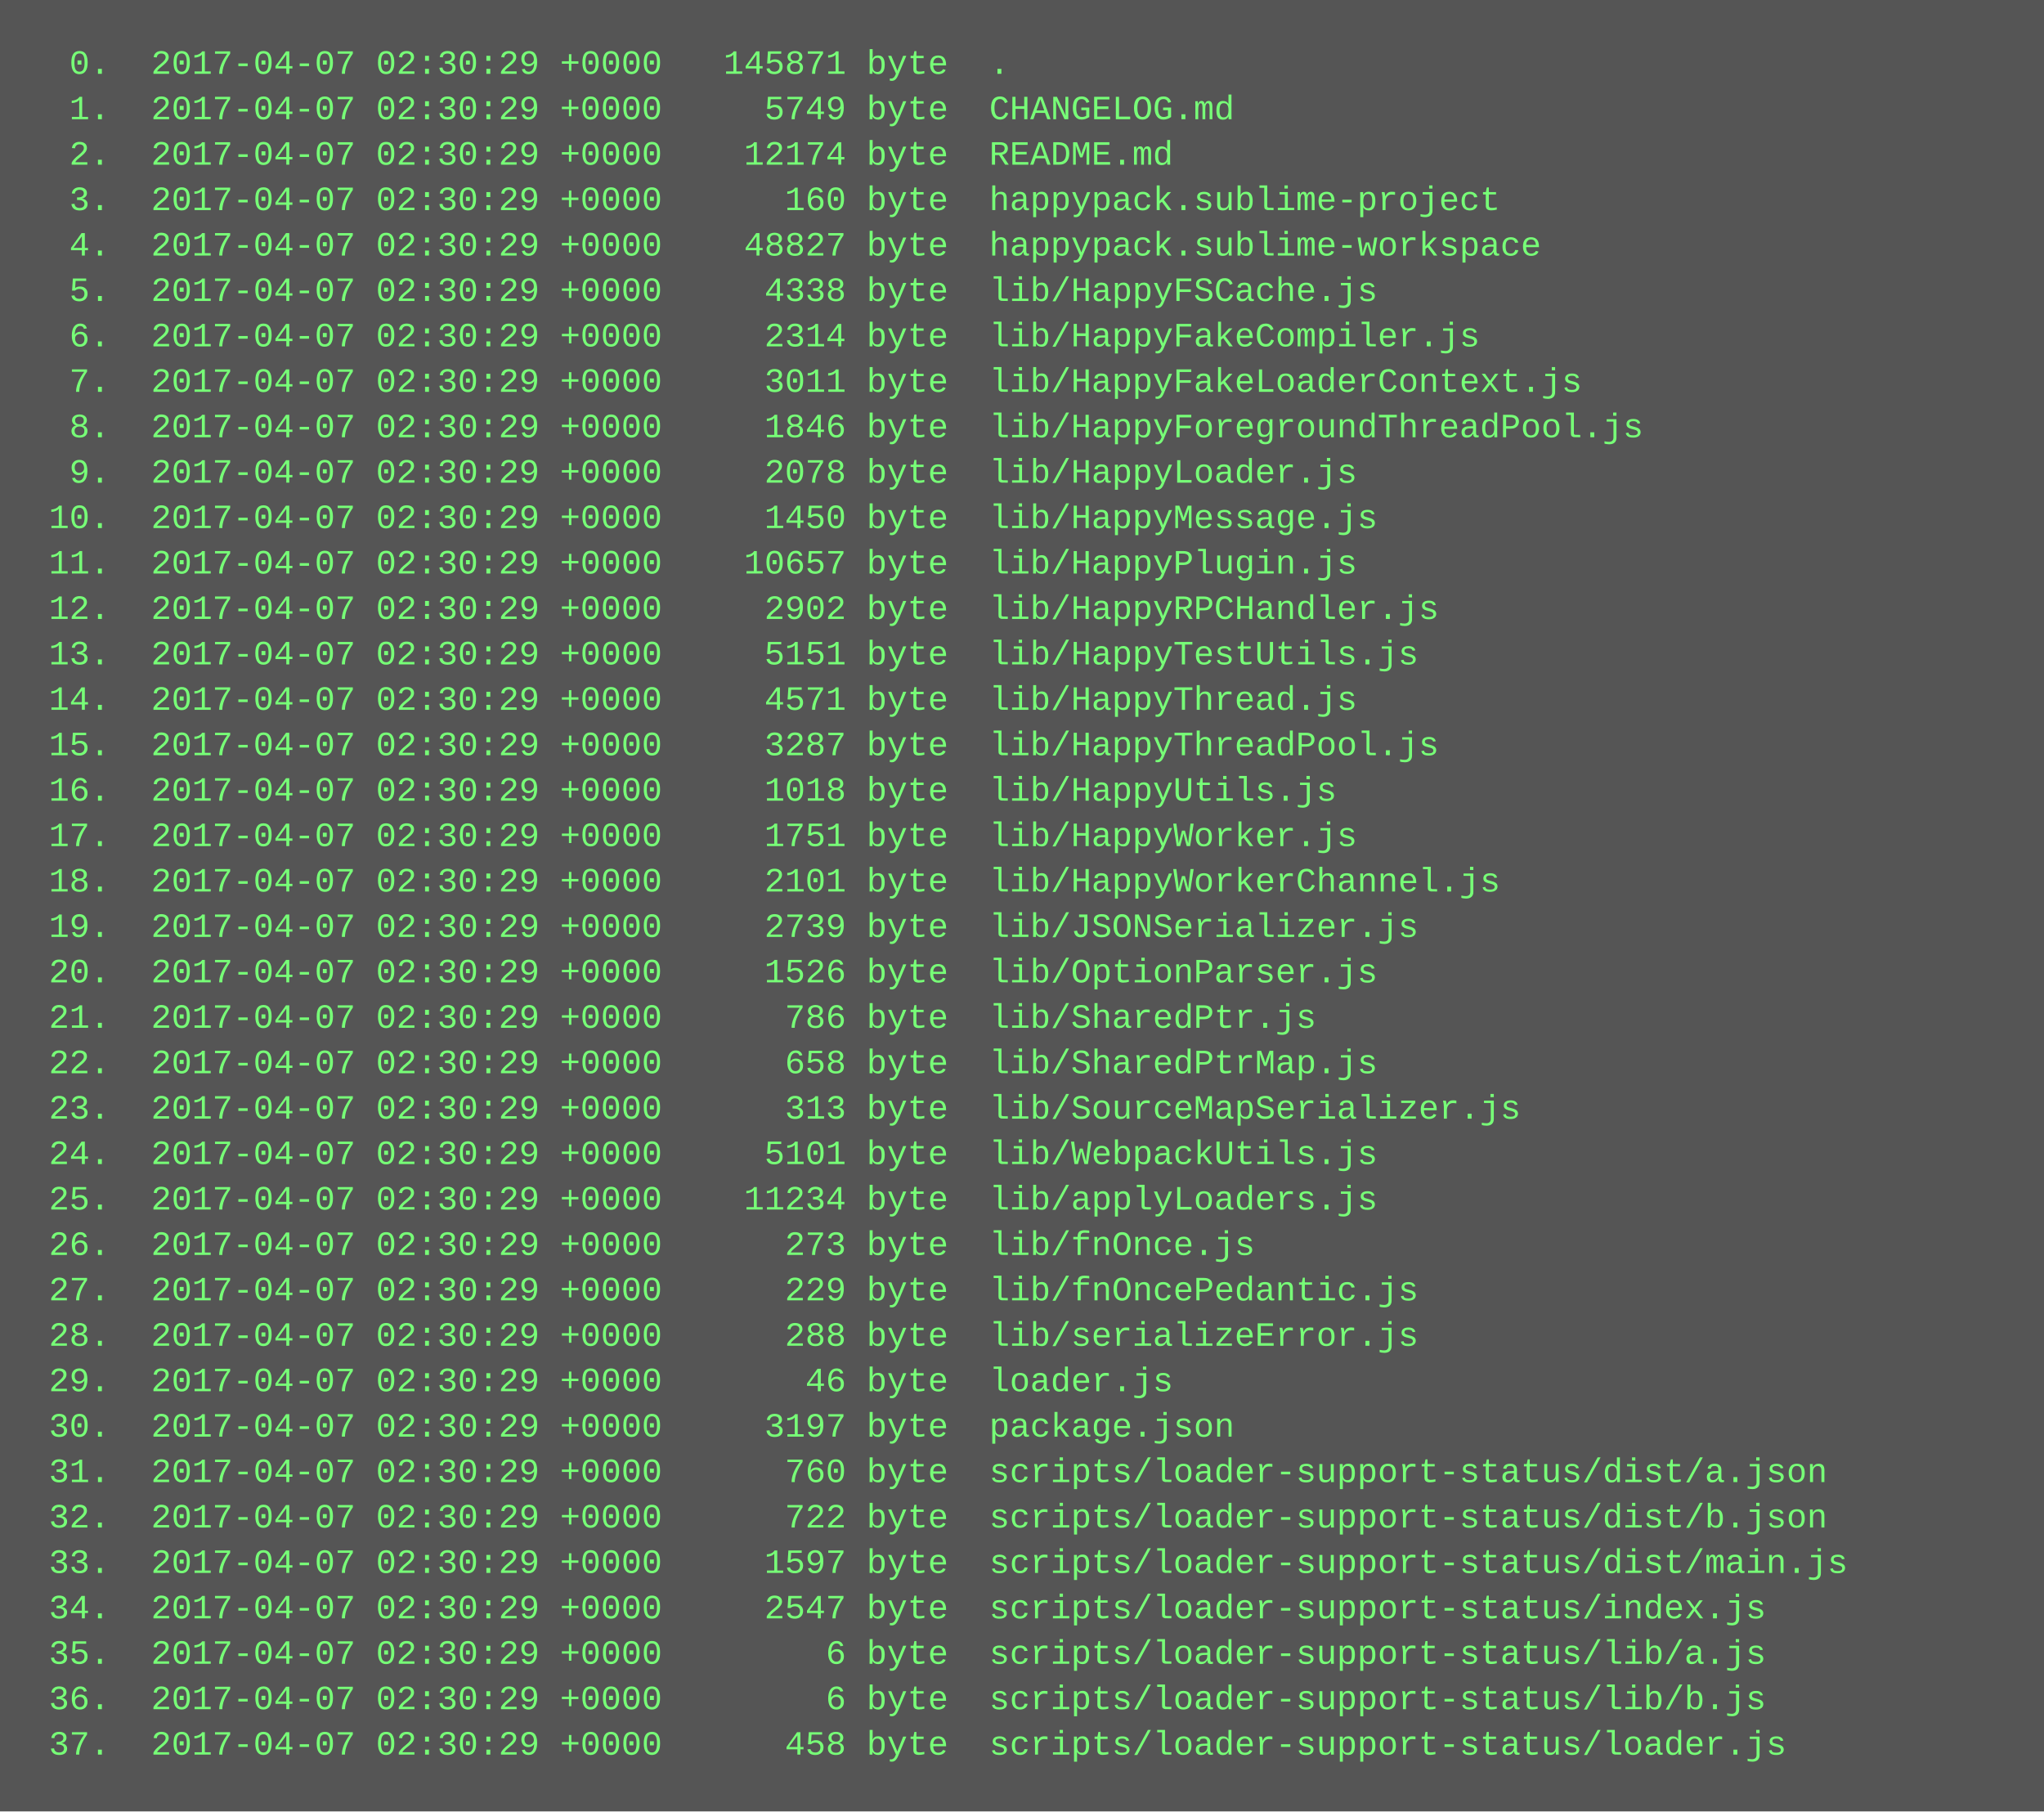
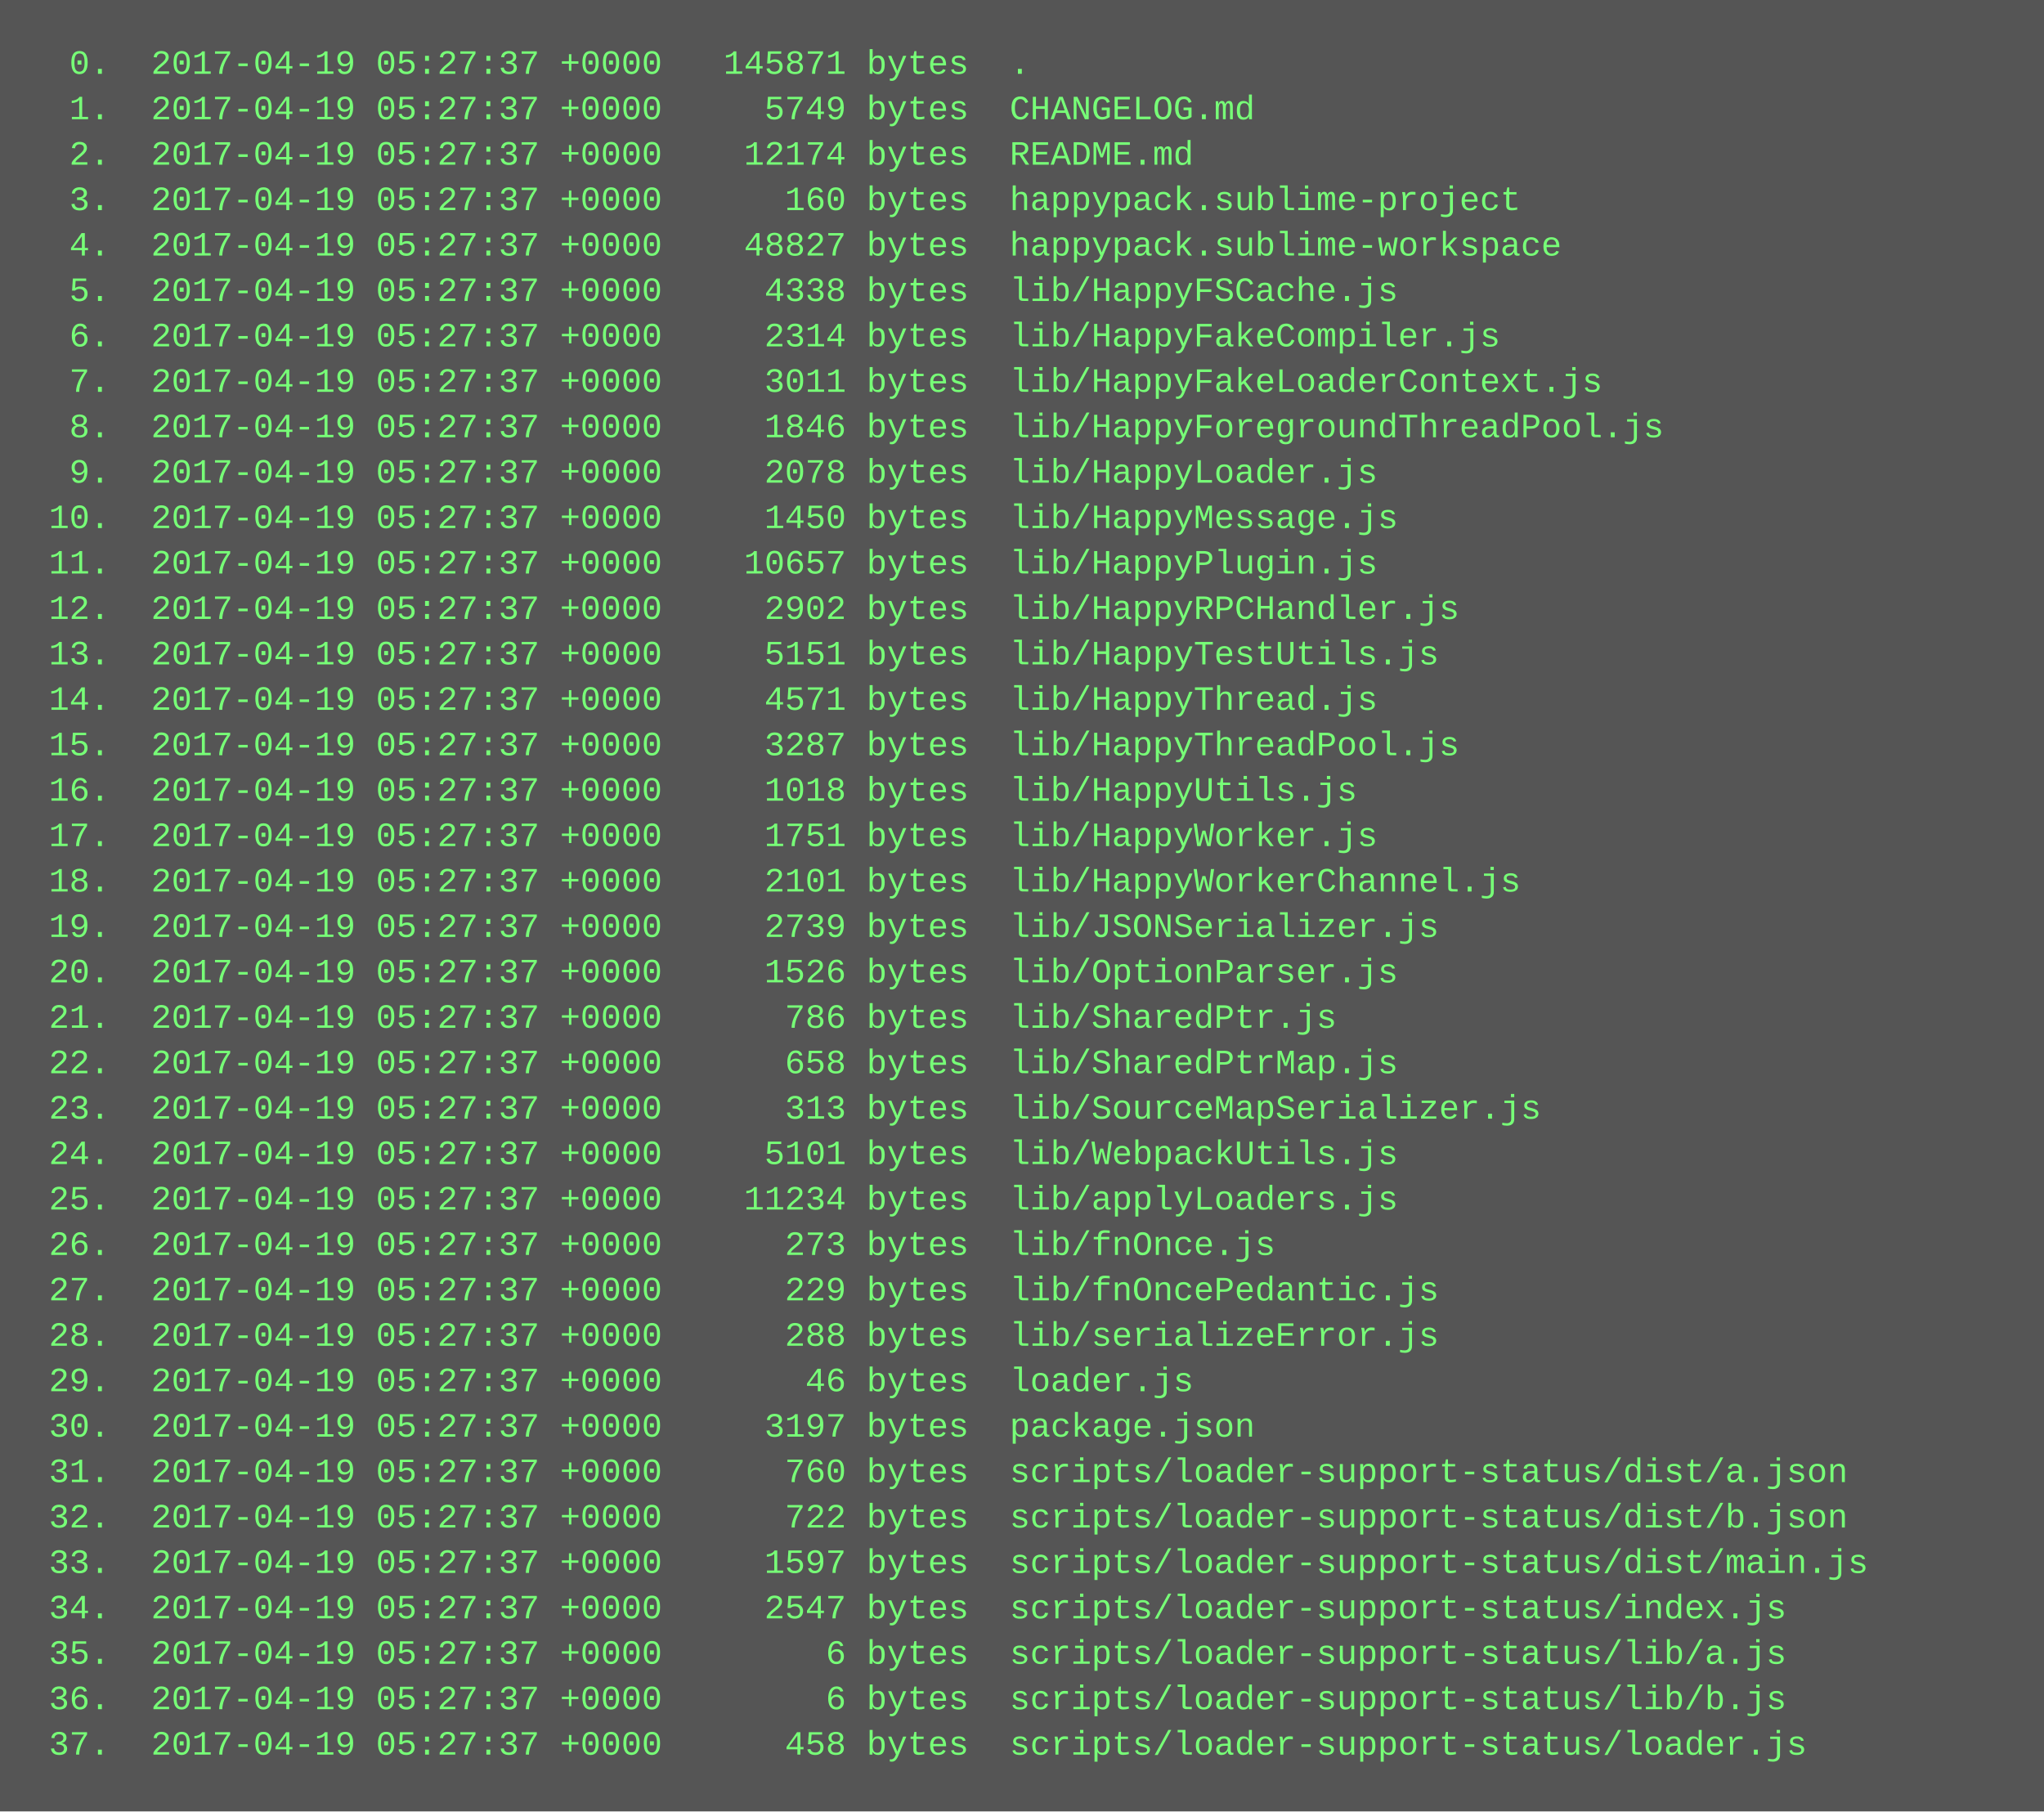
<svg xmlns="http://www.w3.org/2000/svg" height="638" width="720">
  <rect height="638" fill="#555" width="720" />
  <text fill="#7f7" font-family="Courier New" font-size="12" xml:space="preserve">
-     <tspan x="10" y="26">  0.  2017-04-07 02:30:29 +0000   145871 byte  .</tspan>
-     <tspan x="10" y="42">  1.  2017-04-07 02:30:29 +0000     5749 byte  CHANGELOG.md</tspan>
-     <tspan x="10" y="58">  2.  2017-04-07 02:30:29 +0000    12174 byte  README.md</tspan>
-     <tspan x="10" y="74">  3.  2017-04-07 02:30:29 +0000      160 byte  happypack.sublime-project</tspan>
-     <tspan x="10" y="90">  4.  2017-04-07 02:30:29 +0000    48827 byte  happypack.sublime-workspace</tspan>
-     <tspan x="10" y="106">  5.  2017-04-07 02:30:29 +0000     4338 byte  lib/HappyFSCache.js</tspan>
-     <tspan x="10" y="122">  6.  2017-04-07 02:30:29 +0000     2314 byte  lib/HappyFakeCompiler.js</tspan>
-     <tspan x="10" y="138">  7.  2017-04-07 02:30:29 +0000     3011 byte  lib/HappyFakeLoaderContext.js</tspan>
-     <tspan x="10" y="154">  8.  2017-04-07 02:30:29 +0000     1846 byte  lib/HappyForegroundThreadPool.js</tspan>
-     <tspan x="10" y="170">  9.  2017-04-07 02:30:29 +0000     2078 byte  lib/HappyLoader.js</tspan>
-     <tspan x="10" y="186"> 10.  2017-04-07 02:30:29 +0000     1450 byte  lib/HappyMessage.js</tspan>
-     <tspan x="10" y="202"> 11.  2017-04-07 02:30:29 +0000    10657 byte  lib/HappyPlugin.js</tspan>
-     <tspan x="10" y="218"> 12.  2017-04-07 02:30:29 +0000     2902 byte  lib/HappyRPCHandler.js</tspan>
-     <tspan x="10" y="234"> 13.  2017-04-07 02:30:29 +0000     5151 byte  lib/HappyTestUtils.js</tspan>
-     <tspan x="10" y="250"> 14.  2017-04-07 02:30:29 +0000     4571 byte  lib/HappyThread.js</tspan>
-     <tspan x="10" y="266"> 15.  2017-04-07 02:30:29 +0000     3287 byte  lib/HappyThreadPool.js</tspan>
-     <tspan x="10" y="282"> 16.  2017-04-07 02:30:29 +0000     1018 byte  lib/HappyUtils.js</tspan>
-     <tspan x="10" y="298"> 17.  2017-04-07 02:30:29 +0000     1751 byte  lib/HappyWorker.js</tspan>
-     <tspan x="10" y="314"> 18.  2017-04-07 02:30:29 +0000     2101 byte  lib/HappyWorkerChannel.js</tspan>
-     <tspan x="10" y="330"> 19.  2017-04-07 02:30:29 +0000     2739 byte  lib/JSONSerializer.js</tspan>
-     <tspan x="10" y="346"> 20.  2017-04-07 02:30:29 +0000     1526 byte  lib/OptionParser.js</tspan>
-     <tspan x="10" y="362"> 21.  2017-04-07 02:30:29 +0000      786 byte  lib/SharedPtr.js</tspan>
-     <tspan x="10" y="378"> 22.  2017-04-07 02:30:29 +0000      658 byte  lib/SharedPtrMap.js</tspan>
-     <tspan x="10" y="394"> 23.  2017-04-07 02:30:29 +0000      313 byte  lib/SourceMapSerializer.js</tspan>
-     <tspan x="10" y="410"> 24.  2017-04-07 02:30:29 +0000     5101 byte  lib/WebpackUtils.js</tspan>
-     <tspan x="10" y="426"> 25.  2017-04-07 02:30:29 +0000    11234 byte  lib/applyLoaders.js</tspan>
-     <tspan x="10" y="442"> 26.  2017-04-07 02:30:29 +0000      273 byte  lib/fnOnce.js</tspan>
-     <tspan x="10" y="458"> 27.  2017-04-07 02:30:29 +0000      229 byte  lib/fnOncePedantic.js</tspan>
-     <tspan x="10" y="474"> 28.  2017-04-07 02:30:29 +0000      288 byte  lib/serializeError.js</tspan>
-     <tspan x="10" y="490"> 29.  2017-04-07 02:30:29 +0000       46 byte  loader.js</tspan>
-     <tspan x="10" y="506"> 30.  2017-04-07 02:30:29 +0000     3197 byte  package.json</tspan>
-     <tspan x="10" y="522"> 31.  2017-04-07 02:30:29 +0000      760 byte  scripts/loader-support-status/dist/a.json</tspan>
-     <tspan x="10" y="538"> 32.  2017-04-07 02:30:29 +0000      722 byte  scripts/loader-support-status/dist/b.json</tspan>
-     <tspan x="10" y="554"> 33.  2017-04-07 02:30:29 +0000     1597 byte  scripts/loader-support-status/dist/main.js</tspan>
-     <tspan x="10" y="570"> 34.  2017-04-07 02:30:29 +0000     2547 byte  scripts/loader-support-status/index.js</tspan>
-     <tspan x="10" y="586"> 35.  2017-04-07 02:30:29 +0000        6 byte  scripts/loader-support-status/lib/a.js</tspan>
-     <tspan x="10" y="602"> 36.  2017-04-07 02:30:29 +0000        6 byte  scripts/loader-support-status/lib/b.js</tspan>
-     <tspan x="10" y="618"> 37.  2017-04-07 02:30:29 +0000      458 byte  scripts/loader-support-status/loader.js</tspan>
+     <tspan x="10" y="26">  0.  2017-04-19 05:27:37 +0000   145871 bytes  .</tspan>
+     <tspan x="10" y="42">  1.  2017-04-19 05:27:37 +0000     5749 bytes  CHANGELOG.md</tspan>
+     <tspan x="10" y="58">  2.  2017-04-19 05:27:37 +0000    12174 bytes  README.md</tspan>
+     <tspan x="10" y="74">  3.  2017-04-19 05:27:37 +0000      160 bytes  happypack.sublime-project</tspan>
+     <tspan x="10" y="90">  4.  2017-04-19 05:27:37 +0000    48827 bytes  happypack.sublime-workspace</tspan>
+     <tspan x="10" y="106">  5.  2017-04-19 05:27:37 +0000     4338 bytes  lib/HappyFSCache.js</tspan>
+     <tspan x="10" y="122">  6.  2017-04-19 05:27:37 +0000     2314 bytes  lib/HappyFakeCompiler.js</tspan>
+     <tspan x="10" y="138">  7.  2017-04-19 05:27:37 +0000     3011 bytes  lib/HappyFakeLoaderContext.js</tspan>
+     <tspan x="10" y="154">  8.  2017-04-19 05:27:37 +0000     1846 bytes  lib/HappyForegroundThreadPool.js</tspan>
+     <tspan x="10" y="170">  9.  2017-04-19 05:27:37 +0000     2078 bytes  lib/HappyLoader.js</tspan>
+     <tspan x="10" y="186"> 10.  2017-04-19 05:27:37 +0000     1450 bytes  lib/HappyMessage.js</tspan>
+     <tspan x="10" y="202"> 11.  2017-04-19 05:27:37 +0000    10657 bytes  lib/HappyPlugin.js</tspan>
+     <tspan x="10" y="218"> 12.  2017-04-19 05:27:37 +0000     2902 bytes  lib/HappyRPCHandler.js</tspan>
+     <tspan x="10" y="234"> 13.  2017-04-19 05:27:37 +0000     5151 bytes  lib/HappyTestUtils.js</tspan>
+     <tspan x="10" y="250"> 14.  2017-04-19 05:27:37 +0000     4571 bytes  lib/HappyThread.js</tspan>
+     <tspan x="10" y="266"> 15.  2017-04-19 05:27:37 +0000     3287 bytes  lib/HappyThreadPool.js</tspan>
+     <tspan x="10" y="282"> 16.  2017-04-19 05:27:37 +0000     1018 bytes  lib/HappyUtils.js</tspan>
+     <tspan x="10" y="298"> 17.  2017-04-19 05:27:37 +0000     1751 bytes  lib/HappyWorker.js</tspan>
+     <tspan x="10" y="314"> 18.  2017-04-19 05:27:37 +0000     2101 bytes  lib/HappyWorkerChannel.js</tspan>
+     <tspan x="10" y="330"> 19.  2017-04-19 05:27:37 +0000     2739 bytes  lib/JSONSerializer.js</tspan>
+     <tspan x="10" y="346"> 20.  2017-04-19 05:27:37 +0000     1526 bytes  lib/OptionParser.js</tspan>
+     <tspan x="10" y="362"> 21.  2017-04-19 05:27:37 +0000      786 bytes  lib/SharedPtr.js</tspan>
+     <tspan x="10" y="378"> 22.  2017-04-19 05:27:37 +0000      658 bytes  lib/SharedPtrMap.js</tspan>
+     <tspan x="10" y="394"> 23.  2017-04-19 05:27:37 +0000      313 bytes  lib/SourceMapSerializer.js</tspan>
+     <tspan x="10" y="410"> 24.  2017-04-19 05:27:37 +0000     5101 bytes  lib/WebpackUtils.js</tspan>
+     <tspan x="10" y="426"> 25.  2017-04-19 05:27:37 +0000    11234 bytes  lib/applyLoaders.js</tspan>
+     <tspan x="10" y="442"> 26.  2017-04-19 05:27:37 +0000      273 bytes  lib/fnOnce.js</tspan>
+     <tspan x="10" y="458"> 27.  2017-04-19 05:27:37 +0000      229 bytes  lib/fnOncePedantic.js</tspan>
+     <tspan x="10" y="474"> 28.  2017-04-19 05:27:37 +0000      288 bytes  lib/serializeError.js</tspan>
+     <tspan x="10" y="490"> 29.  2017-04-19 05:27:37 +0000       46 bytes  loader.js</tspan>
+     <tspan x="10" y="506"> 30.  2017-04-19 05:27:37 +0000     3197 bytes  package.json</tspan>
+     <tspan x="10" y="522"> 31.  2017-04-19 05:27:37 +0000      760 bytes  scripts/loader-support-status/dist/a.json</tspan>
+     <tspan x="10" y="538"> 32.  2017-04-19 05:27:37 +0000      722 bytes  scripts/loader-support-status/dist/b.json</tspan>
+     <tspan x="10" y="554"> 33.  2017-04-19 05:27:37 +0000     1597 bytes  scripts/loader-support-status/dist/main.js</tspan>
+     <tspan x="10" y="570"> 34.  2017-04-19 05:27:37 +0000     2547 bytes  scripts/loader-support-status/index.js</tspan>
+     <tspan x="10" y="586"> 35.  2017-04-19 05:27:37 +0000        6 bytes  scripts/loader-support-status/lib/a.js</tspan>
+     <tspan x="10" y="602"> 36.  2017-04-19 05:27:37 +0000        6 bytes  scripts/loader-support-status/lib/b.js</tspan>
+     <tspan x="10" y="618"> 37.  2017-04-19 05:27:37 +0000      458 bytes  scripts/loader-support-status/loader.js</tspan>
  </text>
</svg>
